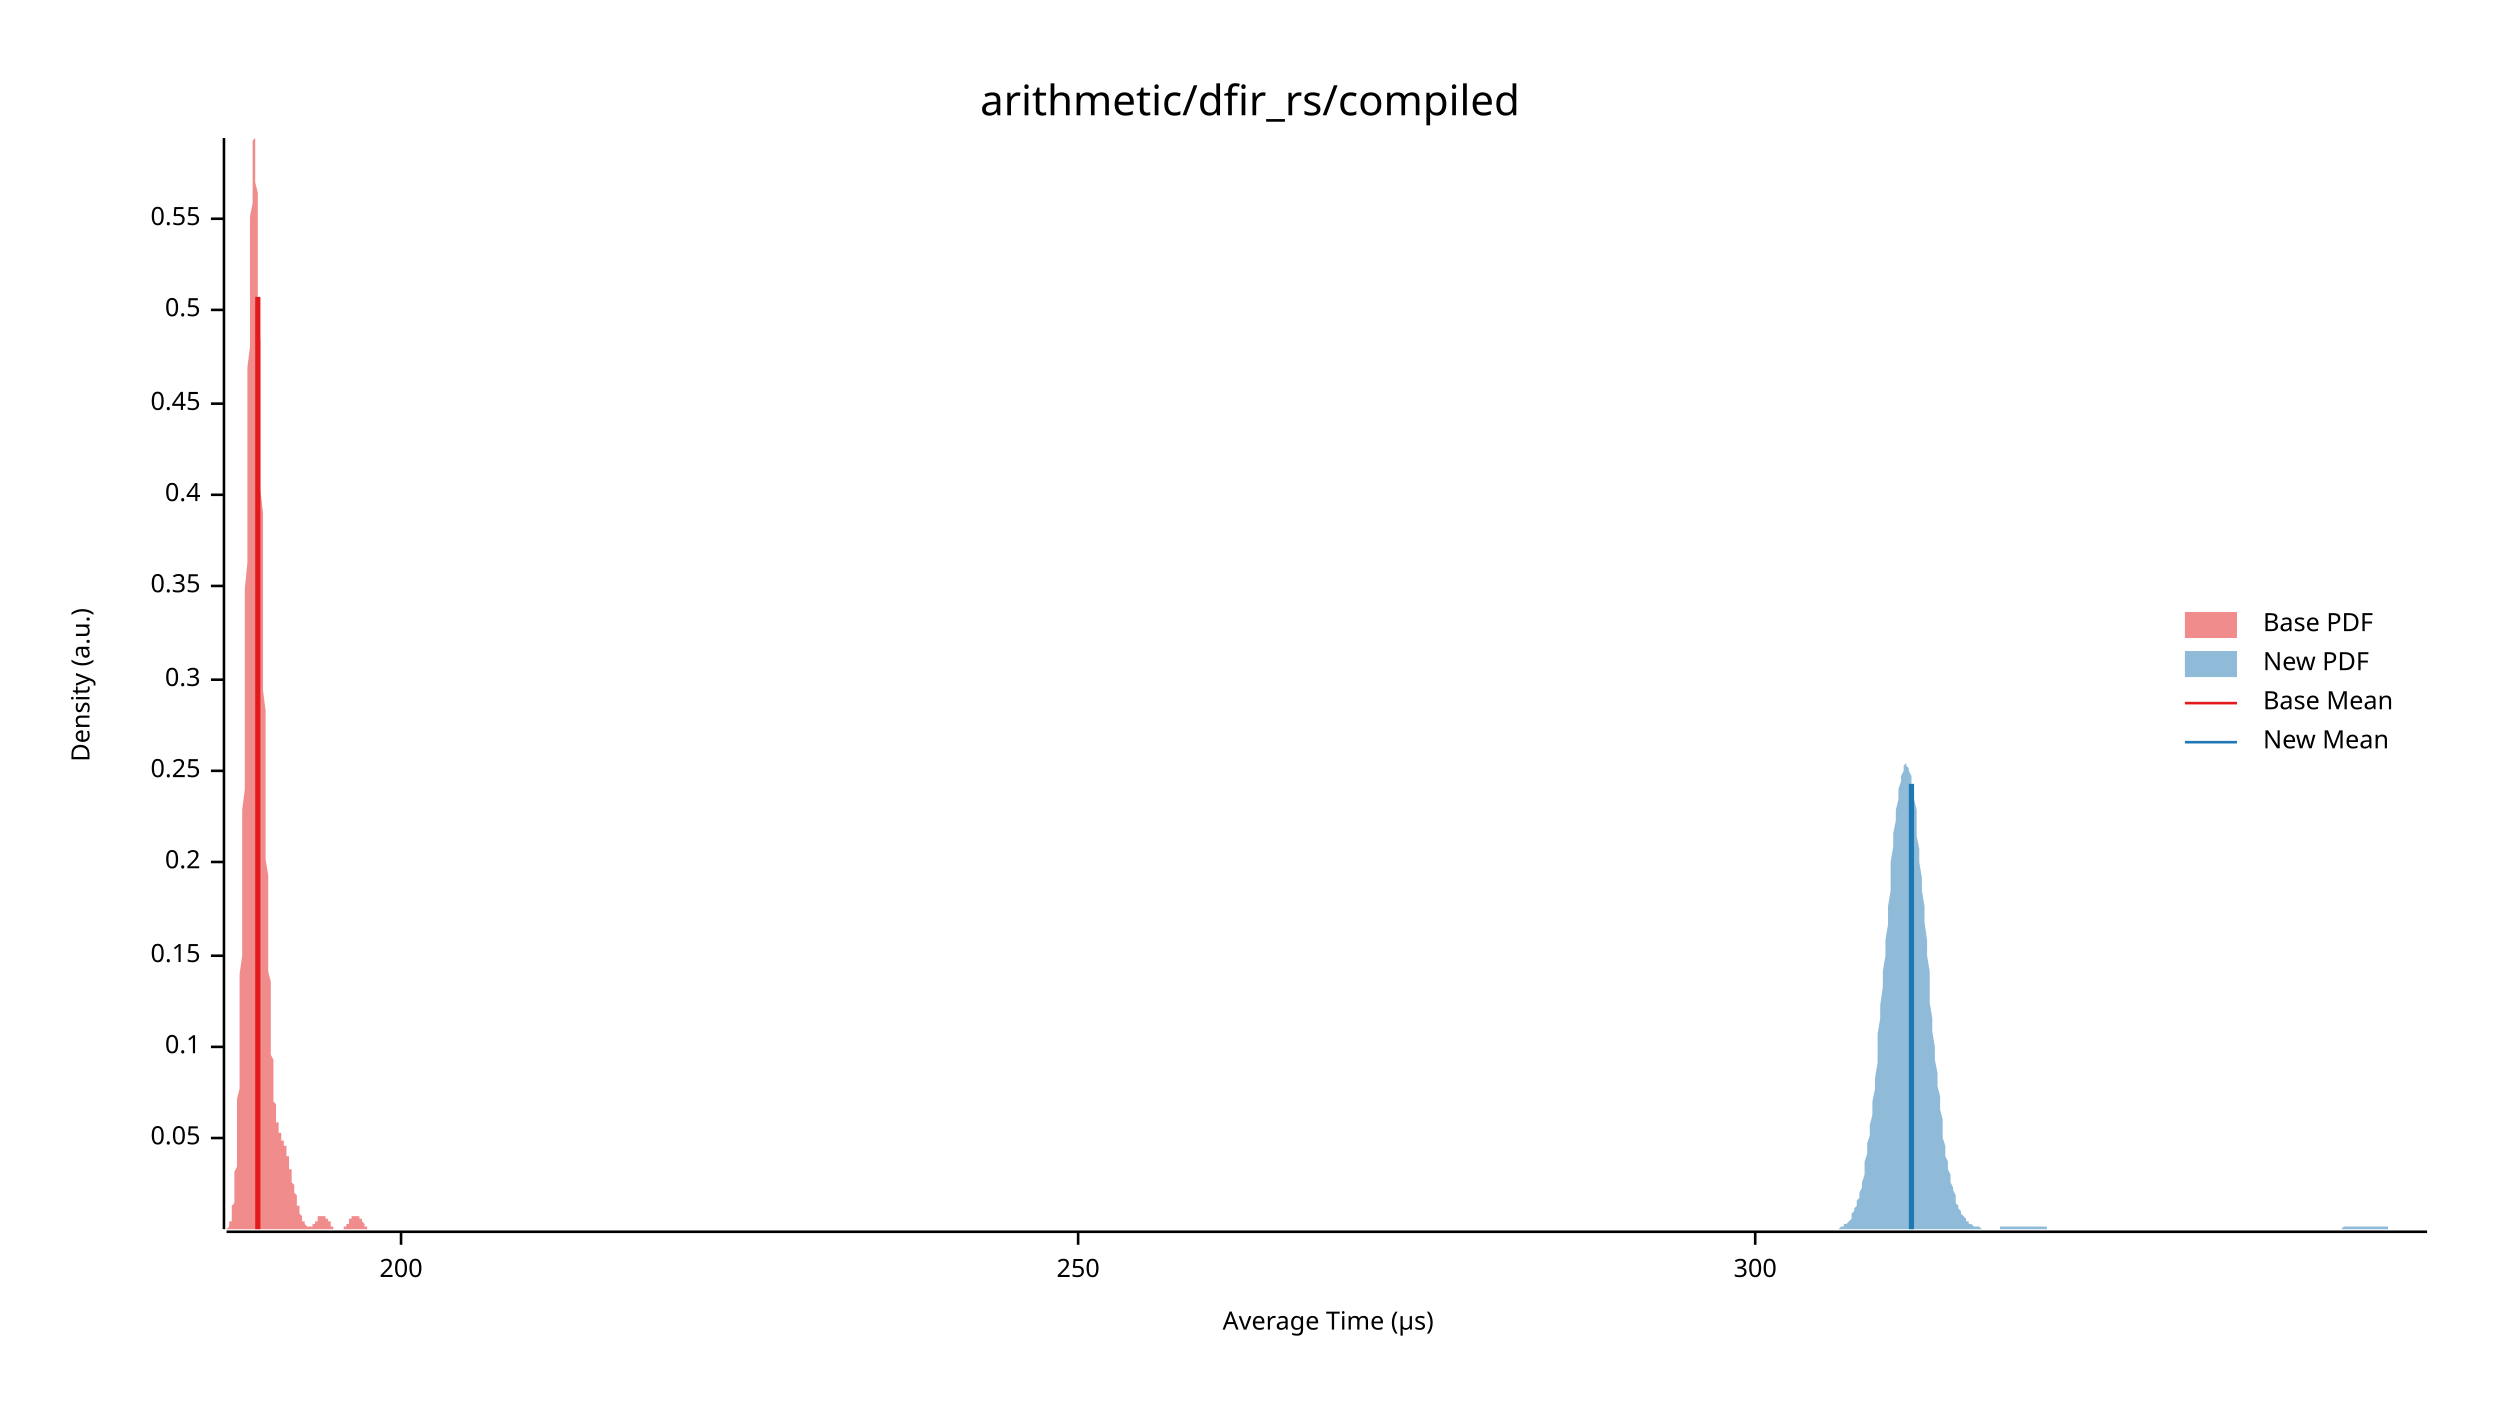
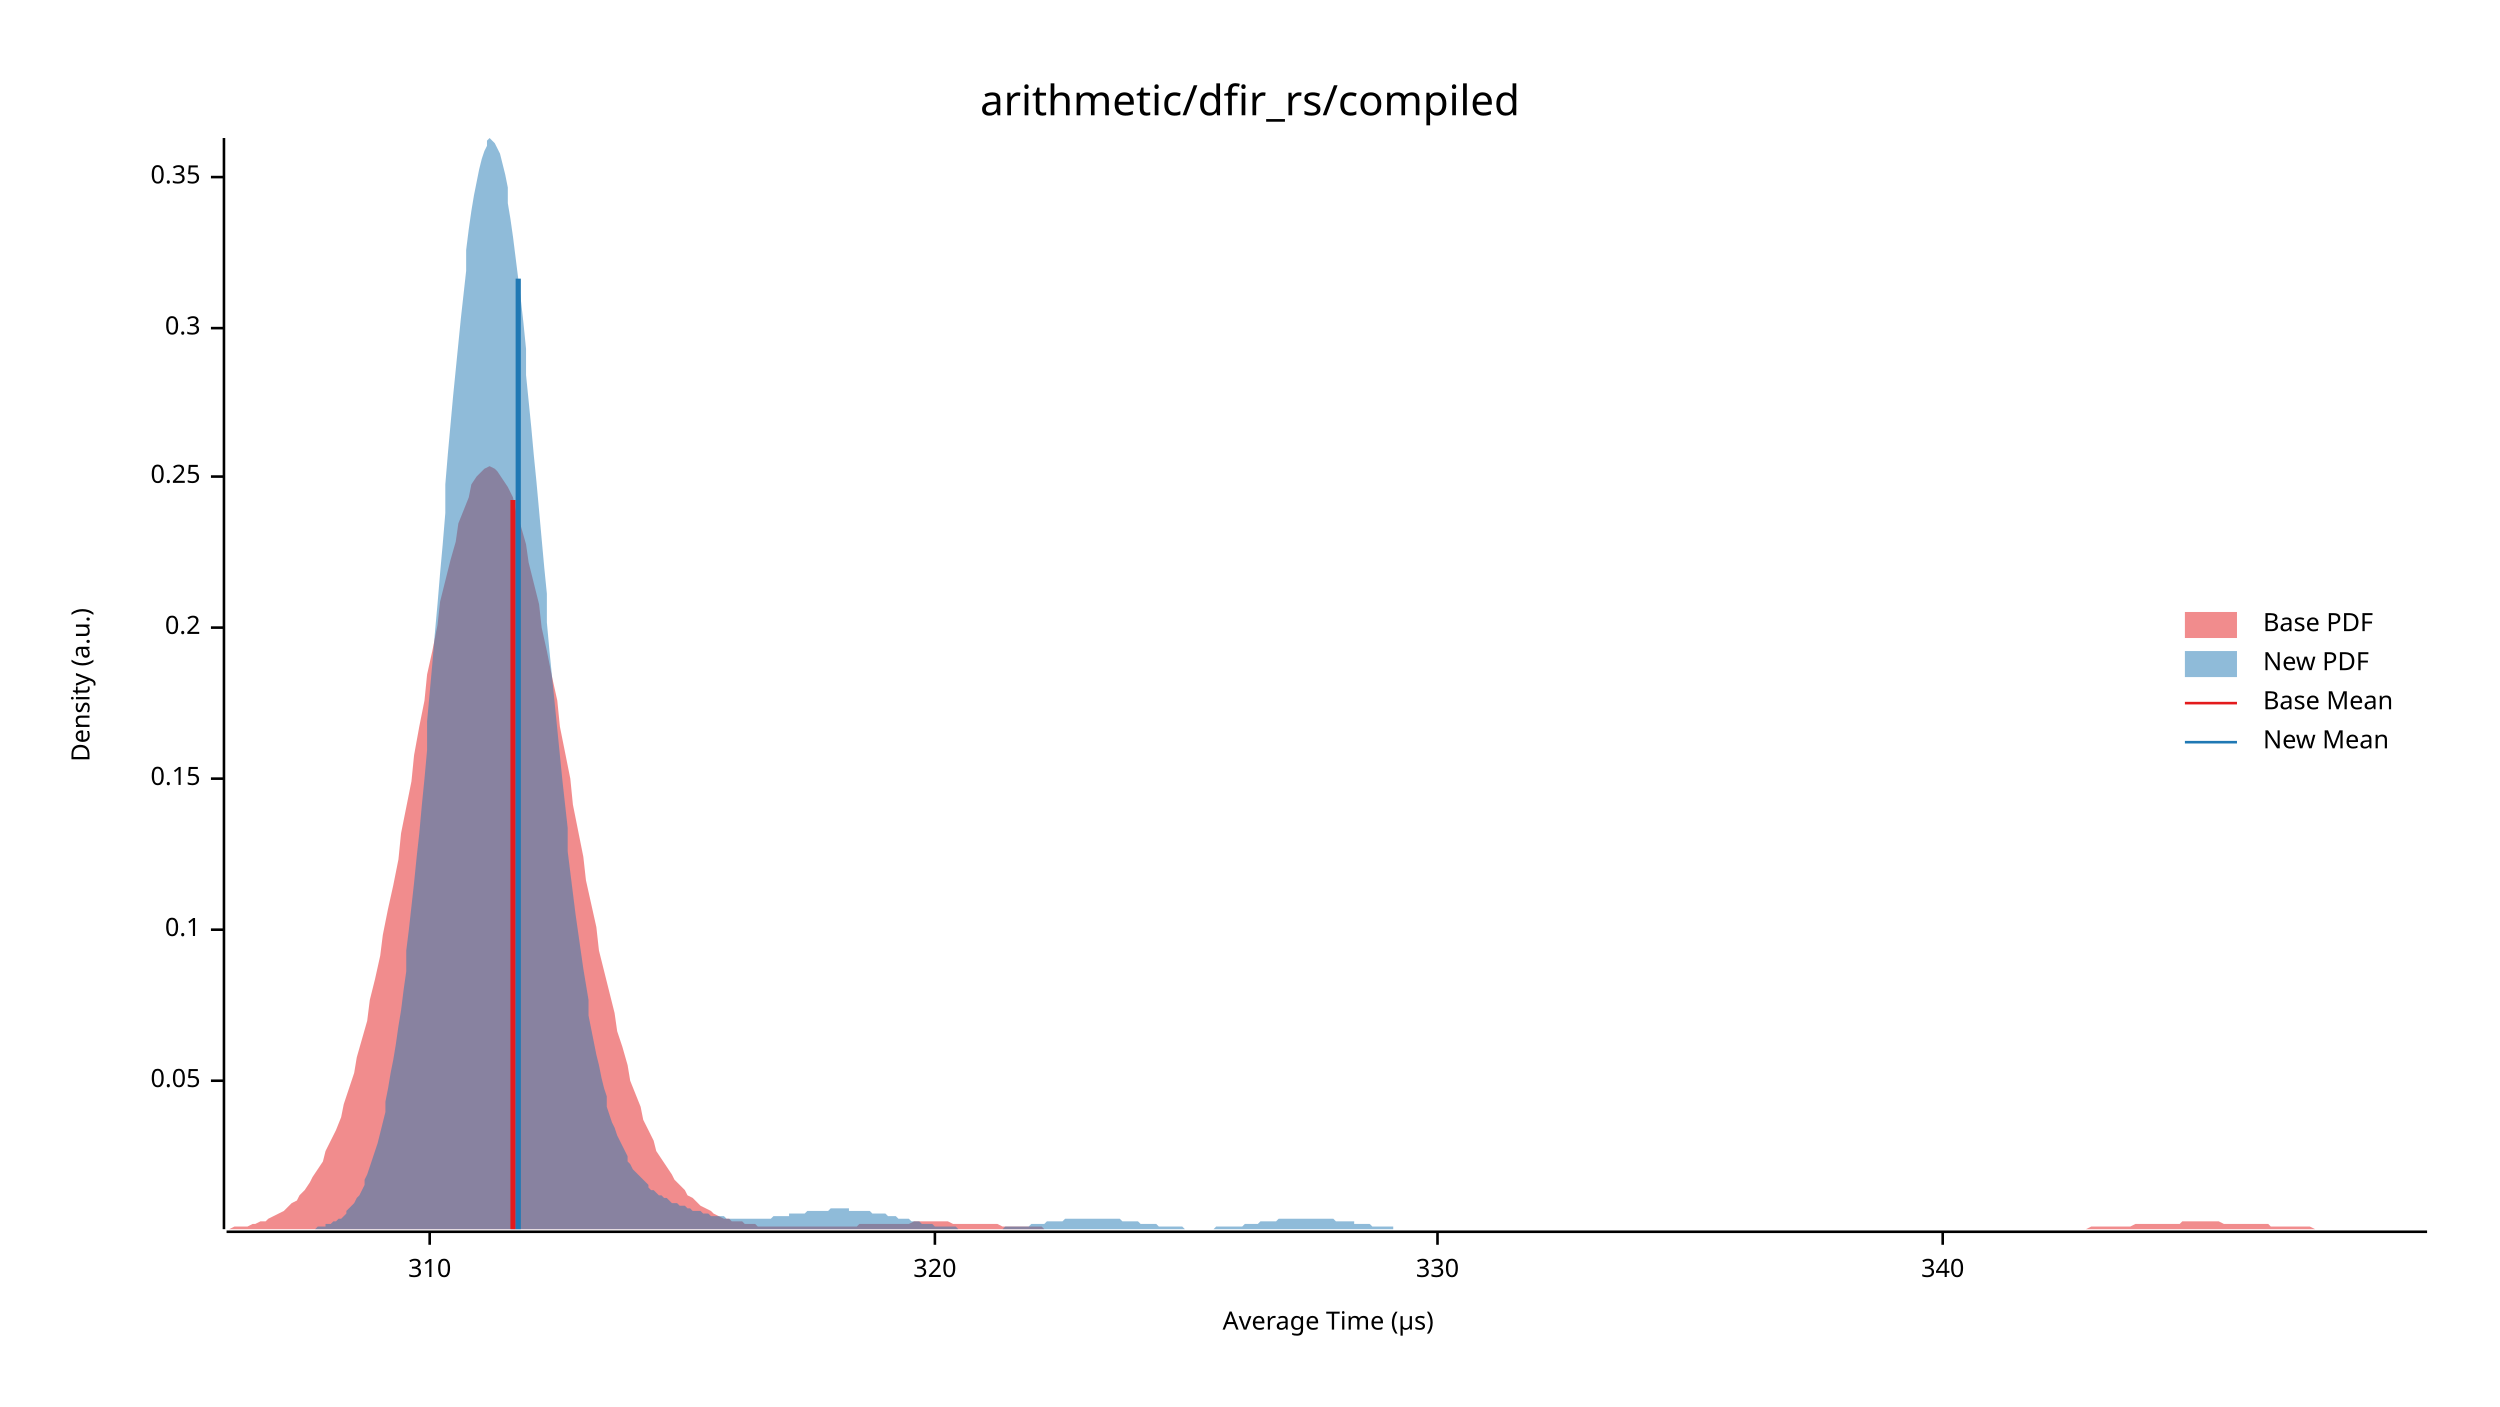
<svg xmlns="http://www.w3.org/2000/svg" width="960" height="540" viewBox="0 0 960 540">
  <text x="480" y="32" dy="0.76em" text-anchor="middle" font-family="sans-serif" font-size="16.129" opacity="1" fill="#000000">
arithmetic/dfir_rs/compiled
</text>
  <text x="27" y="263" dy="0.76em" text-anchor="middle" font-family="sans-serif" font-size="9.677" opacity="1" fill="#000000" transform="rotate(270, 27, 263)">
Density (a.u.)
</text>
  <text x="510" y="513" dy="-0.5ex" text-anchor="middle" font-family="sans-serif" font-size="9.677" opacity="1" fill="#000000">
Average Time (µs)
</text>
  <polyline fill="none" opacity="1" stroke="#000000" stroke-width="1" points="86,53 86,472 " />
-   <text x="77" y="437" dy="0.5ex" text-anchor="end" font-family="sans-serif" font-size="9.677" opacity="1" fill="#000000">
+   <text x="77" y="415" dy="0.5ex" text-anchor="end" font-family="sans-serif" font-size="9.677" opacity="1" fill="#000000">
0.05
</text>
-   <polyline fill="none" opacity="1" stroke="#000000" stroke-width="1" points="81,437 86,437 " />
-   <text x="77" y="402" dy="0.5ex" text-anchor="end" font-family="sans-serif" font-size="9.677" opacity="1" fill="#000000">
+   <polyline fill="none" opacity="1" stroke="#000000" stroke-width="1" points="81,415 86,415 " />
+   <text x="77" y="357" dy="0.5ex" text-anchor="end" font-family="sans-serif" font-size="9.677" opacity="1" fill="#000000">
0.1
</text>
-   <polyline fill="none" opacity="1" stroke="#000000" stroke-width="1" points="81,402 86,402 " />
-   <text x="77" y="367" dy="0.5ex" text-anchor="end" font-family="sans-serif" font-size="9.677" opacity="1" fill="#000000">
+   <polyline fill="none" opacity="1" stroke="#000000" stroke-width="1" points="81,357 86,357 " />
+   <text x="77" y="299" dy="0.5ex" text-anchor="end" font-family="sans-serif" font-size="9.677" opacity="1" fill="#000000">
0.15
</text>
-   <polyline fill="none" opacity="1" stroke="#000000" stroke-width="1" points="81,367 86,367 " />
-   <text x="77" y="331" dy="0.5ex" text-anchor="end" font-family="sans-serif" font-size="9.677" opacity="1" fill="#000000">
+   <polyline fill="none" opacity="1" stroke="#000000" stroke-width="1" points="81,299 86,299 " />
+   <text x="77" y="241" dy="0.5ex" text-anchor="end" font-family="sans-serif" font-size="9.677" opacity="1" fill="#000000">
0.2
</text>
-   <polyline fill="none" opacity="1" stroke="#000000" stroke-width="1" points="81,331 86,331 " />
-   <text x="77" y="296" dy="0.5ex" text-anchor="end" font-family="sans-serif" font-size="9.677" opacity="1" fill="#000000">
+   <polyline fill="none" opacity="1" stroke="#000000" stroke-width="1" points="81,241 86,241 " />
+   <text x="77" y="183" dy="0.5ex" text-anchor="end" font-family="sans-serif" font-size="9.677" opacity="1" fill="#000000">
0.25
</text>
-   <polyline fill="none" opacity="1" stroke="#000000" stroke-width="1" points="81,296 86,296 " />
-   <text x="77" y="261" dy="0.5ex" text-anchor="end" font-family="sans-serif" font-size="9.677" opacity="1" fill="#000000">
+   <polyline fill="none" opacity="1" stroke="#000000" stroke-width="1" points="81,183 86,183 " />
+   <text x="77" y="126" dy="0.5ex" text-anchor="end" font-family="sans-serif" font-size="9.677" opacity="1" fill="#000000">
0.3
</text>
-   <polyline fill="none" opacity="1" stroke="#000000" stroke-width="1" points="81,261 86,261 " />
-   <text x="77" y="225" dy="0.5ex" text-anchor="end" font-family="sans-serif" font-size="9.677" opacity="1" fill="#000000">
+   <polyline fill="none" opacity="1" stroke="#000000" stroke-width="1" points="81,126 86,126 " />
+   <text x="77" y="68" dy="0.5ex" text-anchor="end" font-family="sans-serif" font-size="9.677" opacity="1" fill="#000000">
0.35
</text>
-   <polyline fill="none" opacity="1" stroke="#000000" stroke-width="1" points="81,225 86,225 " />
-   <text x="77" y="190" dy="0.5ex" text-anchor="end" font-family="sans-serif" font-size="9.677" opacity="1" fill="#000000">
- 0.4
+   <polyline fill="none" opacity="1" stroke="#000000" stroke-width="1" points="81,68 86,68 " />
+   <polyline fill="none" opacity="1" stroke="#000000" stroke-width="1" points="87,473 932,473 " />
+   <text x="165" y="483" dy="0.76em" text-anchor="middle" font-family="sans-serif" font-size="9.677" opacity="1" fill="#000000">
+ 310
</text>
-   <polyline fill="none" opacity="1" stroke="#000000" stroke-width="1" points="81,190 86,190 " />
-   <text x="77" y="155" dy="0.5ex" text-anchor="end" font-family="sans-serif" font-size="9.677" opacity="1" fill="#000000">
- 0.45
+   <polyline fill="none" opacity="1" stroke="#000000" stroke-width="1" points="165,473 165,478 " />
+   <text x="359" y="483" dy="0.76em" text-anchor="middle" font-family="sans-serif" font-size="9.677" opacity="1" fill="#000000">
+ 320
</text>
-   <polyline fill="none" opacity="1" stroke="#000000" stroke-width="1" points="81,155 86,155 " />
-   <text x="77" y="119" dy="0.5ex" text-anchor="end" font-family="sans-serif" font-size="9.677" opacity="1" fill="#000000">
- 0.5
+   <polyline fill="none" opacity="1" stroke="#000000" stroke-width="1" points="359,473 359,478 " />
+   <text x="552" y="483" dy="0.76em" text-anchor="middle" font-family="sans-serif" font-size="9.677" opacity="1" fill="#000000">
+ 330
</text>
-   <polyline fill="none" opacity="1" stroke="#000000" stroke-width="1" points="81,119 86,119 " />
-   <text x="77" y="84" dy="0.5ex" text-anchor="end" font-family="sans-serif" font-size="9.677" opacity="1" fill="#000000">
- 0.55
+   <polyline fill="none" opacity="1" stroke="#000000" stroke-width="1" points="552,473 552,478 " />
+   <text x="746" y="483" dy="0.76em" text-anchor="middle" font-family="sans-serif" font-size="9.677" opacity="1" fill="#000000">
+ 340
</text>
-   <polyline fill="none" opacity="1" stroke="#000000" stroke-width="1" points="81,84 86,84 " />
-   <polyline fill="none" opacity="1" stroke="#000000" stroke-width="1" points="87,473 932,473 " />
-   <text x="154" y="483" dy="0.76em" text-anchor="middle" font-family="sans-serif" font-size="9.677" opacity="1" fill="#000000">
- 200
- </text>
-   <polyline fill="none" opacity="1" stroke="#000000" stroke-width="1" points="154,473 154,478 " />
-   <text x="414" y="483" dy="0.76em" text-anchor="middle" font-family="sans-serif" font-size="9.677" opacity="1" fill="#000000">
- 250
- </text>
-   <polyline fill="none" opacity="1" stroke="#000000" stroke-width="1" points="414,473 414,478 " />
-   <text x="674" y="483" dy="0.76em" text-anchor="middle" font-family="sans-serif" font-size="9.677" opacity="1" fill="#000000">
- 300
- </text>
-   <polyline fill="none" opacity="1" stroke="#000000" stroke-width="1" points="674,473 674,478 " />
-   <polygon opacity="0.5" fill="#E31A1C" points="87,472 87,472 87,472 87,472 87,472 87,472 87,472 87,472 87,472 88,471 88,471 88,471 88,471 88,471 88,470 88,470 88,470 88,469 89,469 89,468 89,468 89,467 89,467 89,466 89,465 89,464 89,463 90,462 90,461 90,459 90,458 90,456 90,454 90,452 90,450 91,448 91,446 91,443 91,440 91,437 91,434 91,430 91,426 91,422 92,418 92,413 92,409 92,403 92,398 92,392 92,386 92,380 92,374 93,367 93,360 93,352 93,345 93,337 93,328 93,320 93,311 94,303 94,294 94,284 94,275 94,265 94,256 94,246 94,236 94,226 95,216 95,207 95,197 95,187 95,178 95,168 95,159 95,150 95,141 96,133 96,124 96,117 96,109 96,102 96,95 96,89 96,83 97,78 97,73 97,68 97,65 97,61 97,59 97,57 97,55 97,54 98,53 98,54 98,54 98,56 98,57 98,60 98,63 98,66 98,70 99,74 99,79 99,84 99,90 99,96 99,102 99,109 99,116 99,123 100,131 100,139 100,147 100,155 100,163 100,171 100,180 100,188 101,197 101,206 101,214 101,223 101,231 101,240 101,248 101,256 101,265 102,273 102,280 102,288 102,295 102,303 102,310 102,317 102,323 102,330 103,336 103,342 103,348 103,353 103,359 103,364 103,368 103,373 104,377 104,382 104,386 104,389 104,393 104,396 104,399 104,402 104,405 105,407 105,410 105,412 105,414 105,416 105,418 105,420 105,421 105,423 106,424 106,425 106,426 106,427 106,428 106,429 106,430 106,431 107,431 107,432 107,433 107,433 107,433 107,434 107,434 107,435 107,435 108,435 108,436 108,436 108,436 108,437 108,437 108,437 108,437 108,438 109,438 109,438 109,438 109,439 109,439 109,439 109,440 109,440 110,440 110,441 110,441 110,442 110,442 110,442 110,443 110,443 110,444 111,444 111,445 111,445 111,446 111,446 111,447 111,448 111,448 111,449 112,449 112,450 112,450 112,451 112,452 112,452 112,453 112,453 112,454 113,455 113,455 113,456 113,456 113,457 113,457 113,458 113,458 114,459 114,459 114,460 114,460 114,461 114,461 114,462 114,462 114,463 115,463 115,464 115,464 115,465 115,465 115,465 115,466 115,466 115,466 116,467 116,467 116,467 116,468 116,468 116,468 116,468 116,469 117,469 117,469 117,469 117,470 117,470 117,470 117,470 117,470 117,470 118,471 118,471 118,471 118,471 118,471 118,471 118,471 118,471 118,471 119,471 119,471 119,471 119,471 119,471 119,471 119,471 119,471 120,471 120,471 120,471 120,471 120,471 120,470 120,470 120,470 120,470 121,470 121,470 121,470 121,469 121,469 121,469 121,469 121,469 121,469 122,469 122,468 122,468 122,468 122,468 122,468 122,468 122,467 122,467 123,467 123,467 123,467 123,467 123,467 123,467 123,467 123,467 124,467 124,467 124,467 124,467 124,467 124,467 124,467 124,467 124,467 125,467 125,467 125,467 125,467 125,467 125,467 125,467 125,468 125,468 126,468 126,468 126,468 126,468 126,469 126,469 126,469 126,469 127,469 127,469 127,470 127,470 127,470 127,470 127,470 127,470 127,471 128,471 128,471 128,471 128,471 128,471 128,471 128,471 128,471 128,472 129,472 129,472 129,472 129,472 129,472 129,472 129,472 129,472 130,472 130,472 130,472 130,472 130,472 130,472 130,472 130,472 130,472 131,472 131,472 131,472 131,472 131,472 131,472 131,472 131,472 131,472 132,472 132,472 132,472 132,471 132,471 132,471 132,471 132,471 133,471 133,471 133,471 133,471 133,470 133,470 133,470 133,470 133,470 134,470 134,470 134,469 134,469 134,469 134,469 134,469 134,469 134,468 135,468 135,468 135,468 135,468 135,468 135,467 135,467 135,467 135,467 136,467 136,467 136,467 136,467 136,467 136,467 136,467 136,467 137,467 137,467 137,467 137,467 137,467 137,467 137,467 137,467 137,467 138,467 138,467 138,467 138,467 138,467 138,468 138,468 138,468 138,468 139,468 139,468 139,469 139,469 139,469 139,469 139,469 139,469 140,470 140,470 140,470 140,470 140,470 140,470 140,471 140,471 140,471 141,471 141,471 141,471 141,471 141,471 141,471 141,472 141,472 141,472 142,472 142,472 142,472 142,472 142,472 142,472 142,472 142,472 143,472 143,472 143,472 143,472 143,472 143,472 143,472 143,472 143,472 144,472 144,472 144,472 144,472 144,472 87,472 " />
-   <polygon opacity="0.5" fill="#1F78B4" points="705,472 705,472 705,472 706,472 706,472 707,471 707,471 708,471 708,470 709,470 709,470 710,469 710,469 711,468 711,467 711,466 712,465 712,464 713,463 713,461 714,460 714,458 715,456 715,454 716,451 716,449 716,446 717,443 717,439 718,436 718,432 719,428 719,423 720,418 720,414 721,408 721,403 721,397 722,391 722,386 723,379 723,373 724,367 724,361 725,355 725,348 726,342 726,336 726,331 727,325 727,320 728,315 728,311 729,307 729,303 730,300 730,298 731,296 731,294 731,294 732,293 732,294 733,295 733,296 734,298 734,301 735,304 735,307 736,311 736,316 736,321 737,326 737,331 738,337 738,342 739,348 739,354 740,361 740,367 741,373 741,379 741,385 742,391 742,396 743,402 743,407 744,412 744,417 745,421 745,426 746,430 746,434 746,437 747,440 747,444 748,446 748,449 749,451 749,454 750,456 750,457 751,459 751,461 751,462 752,463 752,464 753,465 753,466 754,467 754,467 755,468 755,469 756,469 756,469 756,470 757,470 757,470 758,471 758,471 759,471 759,471 760,471 760,471 761,472 761,472 761,472 762,472 762,472 763,472 763,472 764,472 764,472 765,472 765,472 766,472 766,472 766,472 767,472 767,472 768,472 768,471 769,471 769,471 770,471 770,471 771,471 771,471 771,471 772,471 772,471 773,471 773,471 774,471 774,471 775,471 775,471 776,471 776,471 776,471 777,471 777,471 778,471 778,471 779,471 779,471 780,471 780,471 781,471 781,471 781,471 782,471 782,471 783,471 783,471 784,471 784,471 785,471 785,471 786,471 786,472 786,472 787,472 787,472 788,472 788,472 789,472 789,472 790,472 790,472 791,472 791,472 791,472 792,472 792,472 793,472 793,472 794,472 794,472 795,472 795,472 796,472 796,472 796,472 797,472 797,472 798,472 798,472 799,472 799,472 800,472 800,472 801,472 801,472 801,472 802,472 802,472 803,472 803,472 804,472 804,472 805,472 805,472 806,472 806,472 806,472 807,472 807,472 808,472 808,472 809,472 809,472 810,472 810,472 811,472 811,472 811,472 812,472 812,472 813,472 813,472 814,472 814,472 815,472 815,472 816,472 816,472 816,472 817,472 817,472 818,472 818,472 819,472 819,472 820,472 820,472 821,472 821,472 821,472 822,472 822,472 823,472 823,472 824,472 824,472 825,472 825,472 826,472 826,472 826,472 827,472 827,472 828,472 828,472 829,472 829,472 830,472 830,472 831,472 831,472 831,472 832,472 832,472 833,472 833,472 834,472 834,472 835,472 835,472 836,472 836,472 836,472 837,472 837,472 838,472 838,472 839,472 839,472 840,472 840,472 841,472 841,472 841,472 842,472 842,472 843,472 843,472 844,472 844,472 845,472 845,472 846,472 846,472 846,472 847,472 847,472 848,472 848,472 849,472 849,472 850,472 850,472 851,472 851,472 851,472 852,472 852,472 853,472 853,472 854,472 854,472 855,472 855,472 856,472 856,472 856,472 857,472 857,472 858,472 858,472 859,472 859,472 860,472 860,472 861,472 861,472 861,472 862,472 862,472 863,472 863,472 864,472 864,472 865,472 865,472 866,472 866,472 866,472 867,472 867,472 868,472 868,472 869,472 869,472 870,472 870,472 871,472 871,472 871,472 872,472 872,472 873,472 873,472 874,472 874,472 875,472 875,472 876,472 876,472 876,472 877,472 877,472 878,472 878,472 879,472 879,472 880,472 880,472 881,472 881,472 881,472 882,472 882,472 883,472 883,472 884,472 884,472 885,472 885,472 886,472 886,472 886,472 887,472 887,472 888,472 888,472 889,472 889,472 890,472 890,472 891,472 891,472 891,472 892,472 892,472 893,472 893,472 894,472 894,472 895,472 895,472 896,472 896,472 896,472 897,472 897,472 898,472 898,472 899,472 899,472 900,471 900,471 901,471 901,471 901,471 902,471 902,471 903,471 903,471 904,471 904,471 905,471 905,471 906,471 906,471 906,471 907,471 907,471 908,471 908,471 909,471 909,471 910,471 910,471 911,471 911,471 911,471 912,471 912,471 913,471 913,471 914,471 914,471 915,471 915,471 916,471 916,471 916,471 917,471 917,472 918,472 918,472 919,472 919,472 920,472 920,472 921,472 921,472 921,472 922,472 922,472 923,472 923,472 924,472 924,472 925,472 925,472 926,472 926,472 926,472 927,472 927,472 928,472 928,472 929,472 929,472 930,472 930,472 931,472 931,472 932,472 932,472 705,472 " />
-   <polyline fill="none" opacity="1" stroke="#E31A1C" stroke-width="2" points="99,472 99,114 " />
-   <polyline fill="none" opacity="1" stroke="#1F78B4" stroke-width="2" points="734,472 734,301 " />
+   <polyline fill="none" opacity="1" stroke="#000000" stroke-width="1" points="746,473 746,478 " />
+   <polygon opacity="0.5" fill="#E31A1C" points="87,472 88,472 90,471 92,471 93,471 95,471 97,470 98,470 100,469 102,469 103,468 105,467 107,466 109,465 110,464 112,462 114,461 115,459 117,457 119,454 120,452 122,449 124,446 125,442 127,438 129,434 131,429 132,424 134,418 136,412 137,406 139,399 141,392 142,384 144,376 146,367 147,359 149,349 151,340 153,330 154,320 156,310 158,300 159,290 161,279 163,269 164,259 166,250 168,240 169,231 171,223 173,215 175,208 176,201 178,196 180,191 181,186 183,183 185,181 186,180 188,179 190,180 191,181 193,184 195,187 197,191 198,196 200,202 202,209 203,216 205,224 207,232 208,241 210,250 212,260 214,269 215,279 217,289 219,299 220,309 222,319 224,329 225,338 227,347 229,356 230,365 232,373 234,381 236,389 237,396 239,402 241,409 242,415 244,420 246,425 247,430 249,434 251,438 252,442 254,445 256,448 258,451 259,453 261,455 263,457 264,459 266,460 268,462 269,463 271,464 273,465 274,466 276,467 278,468 280,468 281,469 283,469 285,469 286,470 288,470 290,470 291,471 293,471 295,471 296,471 298,471 300,471 302,471 303,471 305,471 307,471 308,471 310,471 312,471 313,471 315,471 317,471 318,471 320,471 322,471 324,471 325,471 327,471 329,471 330,470 332,470 334,470 335,470 337,470 339,470 341,470 342,470 344,470 346,470 347,470 349,470 351,469 352,469 354,469 356,469 357,469 359,469 361,469 363,469 364,469 366,470 368,470 369,470 371,470 373,470 374,470 376,470 378,470 379,470 381,470 383,470 385,471 386,471 388,471 390,471 391,471 393,471 395,471 396,471 398,471 400,471 401,472 403,472 405,472 407,472 408,472 410,472 412,472 413,472 415,472 417,472 418,472 420,472 422,472 423,472 425,472 427,472 429,472 430,472 432,472 434,472 435,472 437,472 439,472 440,472 442,472 444,472 445,472 447,472 449,472 451,472 452,472 454,472 456,472 457,472 459,472 461,472 462,472 464,472 466,472 468,472 469,472 471,472 473,472 474,472 476,472 478,472 479,472 481,472 483,472 484,472 486,472 488,472 490,472 491,472 493,472 495,472 496,472 498,472 500,472 501,472 503,472 505,472 506,472 508,472 510,472 512,472 513,472 515,472 517,472 518,472 520,472 522,472 523,472 525,472 527,472 528,472 530,472 532,472 534,472 535,472 537,472 539,472 540,472 542,472 544,472 545,472 547,472 549,472 550,472 552,472 554,472 556,472 557,472 559,472 561,472 562,472 564,472 566,472 567,472 569,472 571,472 573,472 574,472 576,472 578,472 579,472 581,472 583,472 584,472 586,472 588,472 589,472 591,472 593,472 595,472 596,472 598,472 600,472 601,472 603,472 605,472 606,472 608,472 610,472 611,472 613,472 615,472 617,472 618,472 620,472 622,472 623,472 625,472 627,472 628,472 630,472 632,472 633,472 635,472 637,472 639,472 640,472 642,472 644,472 645,472 647,472 649,472 650,472 652,472 654,472 655,472 657,472 659,472 661,472 662,472 664,472 666,472 667,472 669,472 671,472 672,472 674,472 676,472 677,472 679,472 681,472 683,472 684,472 686,472 688,472 689,472 691,472 693,472 694,472 696,472 698,472 700,472 701,472 703,472 705,472 706,472 708,472 710,472 711,472 713,472 715,472 716,472 718,472 720,472 722,472 723,472 725,472 727,472 728,472 730,472 732,472 733,472 735,472 737,472 738,472 740,472 742,472 744,472 745,472 747,472 749,472 750,472 752,472 754,472 755,472 757,472 759,472 760,472 762,472 764,472 766,472 767,472 769,472 771,472 772,472 774,472 776,472 777,472 779,472 781,472 782,472 784,472 786,472 788,472 789,472 791,472 793,472 794,472 796,472 798,472 799,472 801,472 803,471 804,471 806,471 808,471 810,471 811,471 813,471 815,471 816,471 818,471 820,470 821,470 823,470 825,470 827,470 828,470 830,470 832,470 833,470 835,470 837,470 838,469 840,469 842,469 843,469 845,469 847,469 849,469 850,469 852,469 854,470 855,470 857,470 859,470 860,470 862,470 864,470 865,470 867,470 869,470 871,470 872,471 874,471 876,471 877,471 879,471 881,471 882,471 884,471 886,471 887,471 889,472 891,472 893,472 894,472 896,472 898,472 899,472 901,472 903,472 904,472 906,472 908,472 909,472 911,472 913,472 915,472 916,472 918,472 920,472 921,472 923,472 925,472 926,472 928,472 930,472 932,472 932,472 87,472 " />
+   <polygon opacity="0.5" fill="#1F78B4" points="116,472 117,472 117,472 118,472 119,472 120,472 121,472 122,471 123,471 124,471 125,471 125,470 126,470 127,470 128,469 129,469 130,468 131,468 132,467 133,466 133,465 134,464 135,463 136,462 137,460 138,459 139,457 140,455 140,453 141,451 142,448 143,445 144,442 145,439 146,435 147,431 148,427 148,423 149,418 150,412 151,407 152,401 153,394 154,388 155,380 156,373 156,365 157,357 158,348 159,339 160,329 161,320 162,309 163,299 164,288 164,277 165,266 166,255 167,243 168,232 169,220 170,209 171,197 171,186 172,174 173,163 174,152 175,142 176,132 177,122 178,113 179,104 179,96 180,88 181,81 182,75 183,70 184,65 185,61 186,58 187,56 187,54 188,53 189,54 190,55 191,57 192,59 193,63 194,67 195,72 195,78 196,84 197,91 198,99 199,107 200,115 201,124 202,134 202,144 203,154 204,164 205,175 206,185 207,196 208,207 209,218 210,228 210,239 211,250 212,260 213,270 214,280 215,290 216,300 217,309 218,318 218,327 219,335 220,343 221,351 222,358 223,365 224,372 225,378 226,384 226,390 227,395 228,400 229,405 230,409 231,414 232,418 233,421 233,425 234,428 235,431 236,433 237,436 238,438 239,440 240,442 241,444 241,446 242,447 243,449 244,450 245,451 246,452 247,453 248,454 249,455 249,456 250,457 251,457 252,458 253,459 254,459 255,460 256,460 257,461 257,461 258,462 259,462 260,462 261,463 262,463 263,463 264,464 264,464 265,464 266,465 267,465 268,465 269,465 270,466 271,466 272,466 272,466 273,467 274,467 275,467 276,467 277,467 278,467 279,468 280,468 280,468 281,468 282,468 283,468 284,468 285,468 286,468 287,468 288,468 288,468 289,468 290,468 291,468 292,468 293,468 294,468 295,468 295,468 296,468 297,467 298,467 299,467 300,467 301,467 302,467 303,467 303,466 304,466 305,466 306,466 307,466 308,466 309,466 310,465 311,465 311,465 312,465 313,465 314,465 315,465 316,465 317,465 318,465 319,464 319,464 320,464 321,464 322,464 323,464 324,464 325,464 326,464 326,465 327,465 328,465 329,465 330,465 331,465 332,465 333,465 334,465 334,465 335,466 336,466 337,466 338,466 339,466 340,466 341,467 342,467 342,467 343,467 344,467 345,468 346,468 347,468 348,468 349,468 350,469 350,469 351,469 352,469 353,469 354,470 355,470 356,470 357,470 357,470 358,470 359,471 360,471 361,471 362,471 363,471 364,471 365,471 365,471 366,471 367,471 368,472 369,472 370,472 371,472 372,472 373,472 373,472 374,472 375,472 376,472 377,472 378,472 379,472 380,472 381,472 381,472 382,472 383,472 384,472 385,472 386,471 387,471 388,471 388,471 389,471 390,471 391,471 392,471 393,471 394,471 395,471 396,470 396,470 397,470 398,470 399,470 400,470 401,470 402,469 403,469 404,469 404,469 405,469 406,469 407,469 408,469 409,468 410,468 411,468 412,468 412,468 413,468 414,468 415,468 416,468 417,468 418,468 419,468 419,468 420,468 421,468 422,468 423,468 424,468 425,468 426,468 427,468 427,468 428,468 429,468 430,468 431,469 432,469 433,469 434,469 435,469 435,469 436,469 437,469 438,470 439,470 440,470 441,470 442,470 442,470 443,470 444,470 445,471 446,471 447,471 448,471 449,471 450,471 450,471 451,471 452,471 453,471 454,471 455,472 456,472 457,472 458,472 458,472 459,472 460,472 461,472 462,472 463,472 464,472 465,472 466,472 466,472 467,471 468,471 469,471 470,471 471,471 472,471 473,471 473,471 474,471 475,471 476,471 477,471 478,470 479,470 480,470 481,470 481,470 482,470 483,470 484,469 485,469 486,469 487,469 488,469 489,469 489,469 490,469 491,468 492,468 493,468 494,468 495,468 496,468 497,468 497,468 498,468 499,468 500,468 501,468 502,468 503,468 504,468 504,468 505,468 506,468 507,468 508,468 509,468 510,468 511,468 512,468 512,468 513,469 514,469 515,469 516,469 517,469 518,469 519,469 520,469 520,470 521,470 522,470 523,470 524,470 525,470 526,470 527,471 528,471 528,471 529,471 530,471 531,471 532,471 533,471 534,471 535,471 535,472 536,472 537,472 538,472 539,472 540,472 541,472 542,472 543,472 543,472 544,472 545,472 546,472 547,472 548,472 549,472 550,472 551,472 551,472 552,472 553,472 554,472 555,472 556,472 557,472 558,472 558,472 116,472 " />
+   <polyline fill="none" opacity="1" stroke="#E31A1C" stroke-width="2" points="197,472 197,192 " />
+   <polyline fill="none" opacity="1" stroke="#1F78B4" stroke-width="2" points="199,472 199,107 " />
  <text x="869" y="235" dy="0.76em" text-anchor="start" font-family="sans-serif" font-size="9.677" opacity="1" fill="#000000">
Base PDF
</text>
  <text x="869" y="250" dy="0.76em" text-anchor="start" font-family="sans-serif" font-size="9.677" opacity="1" fill="#000000">
New PDF
</text>
  <text x="869" y="265" dy="0.76em" text-anchor="start" font-family="sans-serif" font-size="9.677" opacity="1" fill="#000000">
Base Mean
</text>
  <text x="869" y="280" dy="0.76em" text-anchor="start" font-family="sans-serif" font-size="9.677" opacity="1" fill="#000000">
New Mean
</text>
  <rect x="839" y="235" width="20" height="10" opacity="0.5" fill="#E31A1C" stroke="none" />
  <rect x="839" y="250" width="20" height="10" opacity="0.5" fill="#1F78B4" stroke="none" />
  <polyline fill="none" opacity="1" stroke="#E31A1C" stroke-width="1" points="839,270 859,270 " />
  <polyline fill="none" opacity="1" stroke="#1F78B4" stroke-width="1" points="839,285 859,285 " />
</svg>
